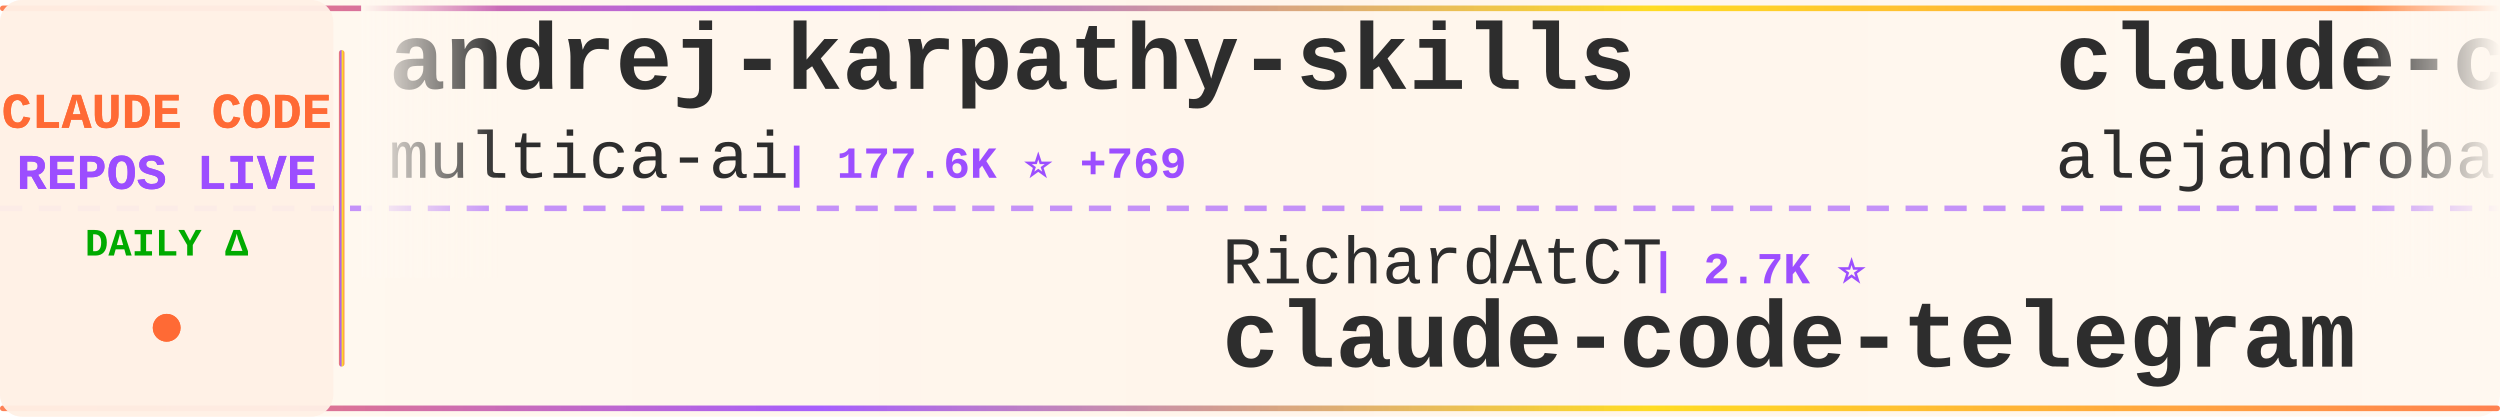
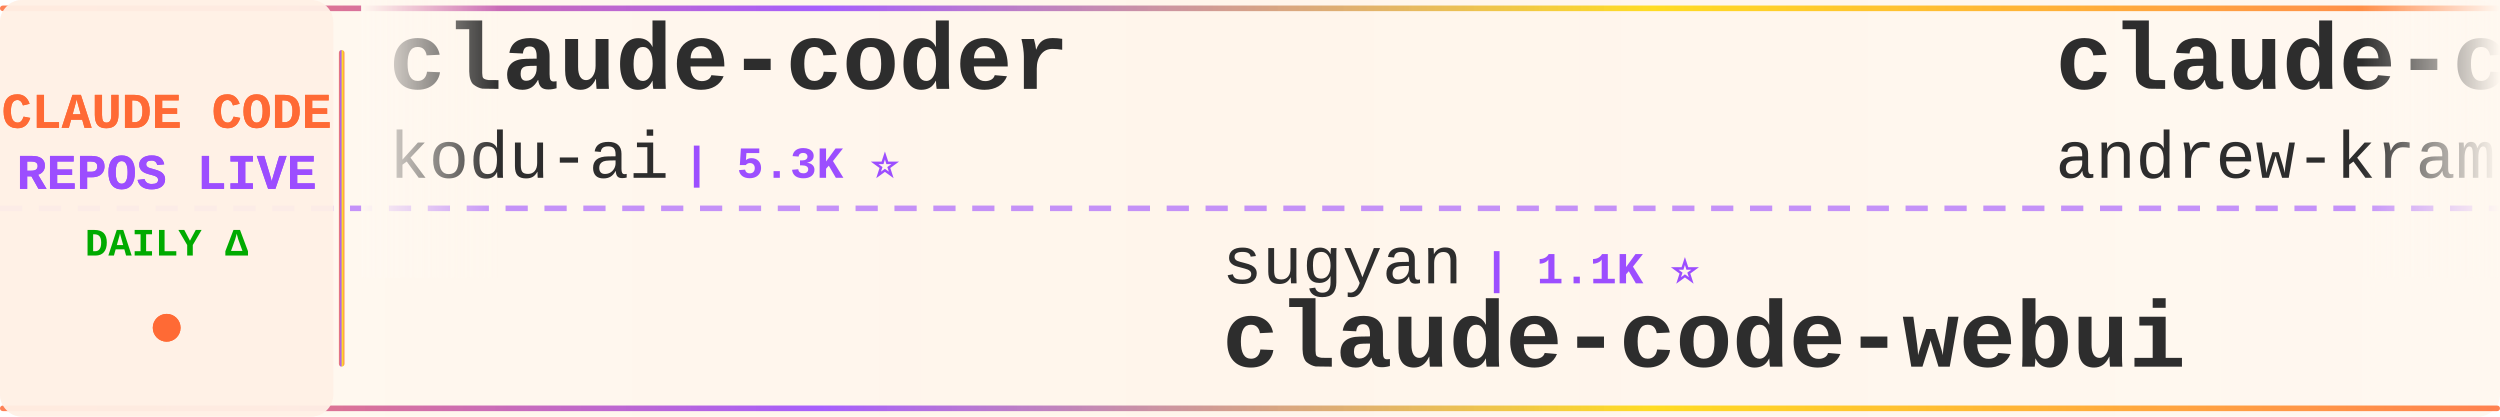
<svg xmlns="http://www.w3.org/2000/svg" width="900" height="150">
  <defs>
    <linearGradient id="tickerBg" x1="0%" y1="0%" x2="100%" y2="0%">
      <stop offset="0%" style="stop-color:#fff8f0;stop-opacity:0.98" />
      <stop offset="50%" style="stop-color:#fff5eb;stop-opacity:1" />
      <stop offset="100%" style="stop-color:#fff8f0;stop-opacity:0.98" />
    </linearGradient>
    <linearGradient id="borderGrad" x1="0%" y1="0%" x2="100%" y2="0%">
      <stop offset="0%" style="stop-color:#FF6B35;stop-opacity:0.85">
        <animate attributeName="stop-opacity" values="0.85;1;0.85" dur="2s" repeatCount="indefinite" />
      </stop>
      <stop offset="33%" style="stop-color:#9C4EFF;stop-opacity:0.9">
        <animate attributeName="stop-opacity" values="0.9;1;0.9" dur="2.2s" repeatCount="indefinite" />
      </stop>
      <stop offset="66%" style="stop-color:#FFD700;stop-opacity:0.85">
        <animate attributeName="stop-opacity" values="0.85;1;0.85" dur="1.8s" repeatCount="indefinite" />
      </stop>
      <stop offset="100%" style="stop-color:#FF6B35;stop-opacity:0.85">
        <animate attributeName="stop-opacity" values="0.85;1;0.85" dur="2s" repeatCount="indefinite" />
      </stop>
    </linearGradient>
    <filter id="textGlow">
      <feGaussianBlur stdDeviation="0.15" result="coloredBlur" />
      <feMerge>
        <feMergeNode in="coloredBlur" />
        <feMergeNode in="SourceGraphic" />
      </feMerge>
    </filter>
    <filter id="metricGlow">
      <feGaussianBlur stdDeviation="0.2" result="coloredBlur" />
      <feMerge>
        <feMergeNode in="coloredBlur" />
        <feMergeNode in="SourceGraphic" />
      </feMerge>
    </filter>
    <linearGradient id="leftFade" x1="0%" y1="0%" x2="100%" y2="0%">
      <stop offset="0%" style="stop-color:#fff8f0;stop-opacity:1" />
      <stop offset="100%" style="stop-color:#fff8f0;stop-opacity:0" />
    </linearGradient>
    <linearGradient id="rightFade" x1="0%" y1="0%" x2="100%" y2="0%">
      <stop offset="0%" style="stop-color:#fff8f0;stop-opacity:0" />
      <stop offset="100%" style="stop-color:#fff8f0;stop-opacity:1" />
    </linearGradient>
  </defs>
  <rect width="900" height="150" fill="url(#tickerBg)" rx="8" />
  <rect x="0" y="2" width="900" height="2" fill="url(#borderGrad)" rx="1" />
  <rect x="0" y="146" width="900" height="2" fill="url(#borderGrad)" rx="1" />
  <line x1="0" y1="75" x2="900" y2="75" stroke="#9C4EFF" stroke-width="2" stroke-dasharray="8 6" opacity="0.6" />
  <rect x="0" y="0" width="120" height="150" fill="#fff0e6" opacity="0.95" rx="8" />
  <text x="60" y="46" font-family="'Courier New', monospace" font-size="18" font-weight="bold" fill="#FF6B35" text-anchor="middle" filter="url(#textGlow)">
    CLAUDE CODE
  </text>
  <text x="60" y="68" font-family="'Courier New', monospace" font-size="18" font-weight="bold" fill="#9C4EFF" text-anchor="middle" filter="url(#textGlow)">
    REPOS LIVE
  </text>
  <text x="60" y="92" font-family="'Courier New', monospace" font-size="14" font-weight="bold" fill="#00aa00" text-anchor="middle">
    DAILY Δ
  </text>
  <circle cx="60" cy="118" r="5" fill="#FF6B35" filter="url(#metricGlow)">
    <animate attributeName="r" values="4;6;4" dur="1.5s" repeatCount="indefinite" />
    <animate attributeName="opacity" values="0.6;1;0.6" dur="1.5s" repeatCount="indefinite" />
  </circle>
  <rect x="122" y="18" width="2" height="114" fill="url(#borderGrad)" rx="1" />
  <clipPath id="tickerClip">
    <rect x="130" y="0" width="770" height="150" />
  </clipPath>
  <g clip-path="url(#tickerClip)">
    <g id="tickerItems">
      <animateTransform attributeName="transform" attributeType="XML" type="translate" from="0 0" to="-3000 0" dur="54s" repeatCount="indefinite" />
      <g transform="translate(0, 0)">
-         <text x="140" y="32" font-family="'Courier New', monospace" font-size="34" font-weight="bold" fill="#2d2d2d">andrej-karpathy-skills</text>
-         <text x="140" y="64" font-family="'Courier New', monospace" font-size="24" font-weight="normal" fill="#2d2d2d" opacity="1.0">multica-ai</text>
-         <text x="282" y="64" font-family="'Courier New', monospace" font-size="16" font-weight="bold" fill="#9C4EFF"> | 177.6K ⭐ +769</text>
+         <text x="140" y="32" font-family="'Courier New', monospace" font-size="34" font-weight="bold" fill="#2d2d2d">claude-coder</text>
+         <text x="140" y="64" font-family="'Courier New', monospace" font-size="24" font-weight="normal" fill="#2d2d2d" opacity="1.0">kodu-ai</text>
+         <text x="246" y="64" font-family="'Courier New', monospace" font-size="16" font-weight="bold" fill="#9C4EFF"> | 5.3K ⭐</text>
      </g>
      <g transform="translate(300, 0)">
-         <text x="140" y="102" font-family="'Courier New', monospace" font-size="24" font-weight="normal" fill="#2d2d2d" opacity="1.0">RichardAtCT</text>
-         <text x="294" y="102" font-family="'Courier New', monospace" font-size="16" font-weight="bold" fill="#9C4EFF"> | 2.7K ⭐</text>
-         <text x="140" y="132" font-family="'Courier New', monospace" font-size="34" font-weight="bold" fill="#2d2d2d">claude-code-telegram</text>
+         <text x="140" y="102" font-family="'Courier New', monospace" font-size="24" font-weight="normal" fill="#2d2d2d" opacity="1.0">sugyan</text>
+         <text x="234" y="102" font-family="'Courier New', monospace" font-size="16" font-weight="bold" fill="#9C4EFF"> | 1.1K ⭐</text>
+         <text x="140" y="132" font-family="'Courier New', monospace" font-size="34" font-weight="bold" fill="#2d2d2d">claude-code-webui</text>
      </g>
      <g transform="translate(600, 0)">
-         <text x="140" y="32" font-family="'Courier New', monospace" font-size="34" font-weight="bold" fill="#2d2d2d">claude-code-from-source</text>
-         <text x="140" y="64" font-family="'Courier New', monospace" font-size="24" font-weight="normal" fill="#2d2d2d" opacity="1.0">alejandrobalderas</text>
-         <text x="366" y="64" font-family="'Courier New', monospace" font-size="16" font-weight="bold" fill="#9C4EFF"> | 2.2K ⭐ +3</text>
+         <text x="140" y="32" font-family="'Courier New', monospace" font-size="34" font-weight="bold" fill="#2d2d2d">claude-code-source-build</text>
+         <text x="140" y="64" font-family="'Courier New', monospace" font-size="24" font-weight="normal" fill="#2d2d2d" opacity="1.0">andrew-kramer-inno</text>
+         <text x="378" y="64" font-family="'Courier New', monospace" font-size="16" font-weight="bold" fill="#9C4EFF"> | 590 ⭐</text>
      </g>
      <g transform="translate(900, 0)">
-         <text x="140" y="102" font-family="'Courier New', monospace" font-size="24" font-weight="normal" fill="#2d2d2d" opacity="1.0">disler</text>
-         <text x="234" y="102" font-family="'Courier New', monospace" font-size="16" font-weight="bold" fill="#9C4EFF"> | 3.8K ⭐ +4</text>
-         <text x="140" y="132" font-family="'Courier New', monospace" font-size="34" font-weight="bold" fill="#2d2d2d">claude-code-hooks-master...</text>
+         <text x="140" y="102" font-family="'Courier New', monospace" font-size="24" font-weight="normal" fill="#2d2d2d" opacity="1.0">Piebald-AI</text>
+         <text x="282" y="102" font-family="'Courier New', monospace" font-size="16" font-weight="bold" fill="#9C4EFF"> | 11.2K ⭐ +34</text>
+         <text x="140" y="132" font-family="'Courier New', monospace" font-size="34" font-weight="bold" fill="#2d2d2d">claude-code-system-promp...</text>
      </g>
      <g transform="translate(1200, 0)">
-         <text x="140" y="32" font-family="'Courier New', monospace" font-size="34" font-weight="bold" fill="#2d2d2d">claude-code</text>
-         <text x="140" y="64" font-family="'Courier New', monospace" font-size="24" font-weight="normal" fill="#2d2d2d" opacity="1.0">anthropics</text>
-         <text x="282" y="64" font-family="'Courier New', monospace" font-size="16" font-weight="bold" fill="#9C4EFF"> | 133.0K ⭐ +236</text>
+         <text x="140" y="32" font-family="'Courier New', monospace" font-size="34" font-weight="bold" fill="#2d2d2d">ClaudeCode</text>
+         <text x="140" y="64" font-family="'Courier New', monospace" font-size="24" font-weight="normal" fill="#2d2d2d" opacity="1.0">guanshan</text>
+         <text x="258" y="64" font-family="'Courier New', monospace" font-size="16" font-weight="bold" fill="#9C4EFF"> | 60 ⭐</text>
      </g>
      <g transform="translate(1500, 0)">
-         <text x="140" y="102" font-family="'Courier New', monospace" font-size="24" font-weight="normal" fill="#2d2d2d" opacity="1.0">pengchengneo</text>
-         <text x="306" y="102" font-family="'Courier New', monospace" font-size="16" font-weight="bold" fill="#9C4EFF"> | 1.5K ⭐ +4</text>
-         <text x="140" y="132" font-family="'Courier New', monospace" font-size="34" font-weight="bold" fill="#2d2d2d">Claude-Code</text>
+         <text x="140" y="102" font-family="'Courier New', monospace" font-size="24" font-weight="normal" fill="#2d2d2d" opacity="1.0">musistudio</text>
+         <text x="282" y="102" font-family="'Courier New', monospace" font-size="16" font-weight="bold" fill="#9C4EFF"> | 35.1K ⭐ +55</text>
+         <text x="140" y="132" font-family="'Courier New', monospace" font-size="34" font-weight="bold" fill="#2d2d2d">claude-code-router</text>
      </g>
      <g transform="translate(1800, 0)">
-         <text x="140" y="32" font-family="'Courier New', monospace" font-size="34" font-weight="bold" fill="#2d2d2d">claude-code</text>
-         <text x="140" y="64" font-family="'Courier New', monospace" font-size="24" font-weight="normal" fill="#2d2d2d" opacity="1.0">T-Lab-CUHKSZ</text>
-         <text x="306" y="64" font-family="'Courier New', monospace" font-size="16" font-weight="bold" fill="#9C4EFF"> | 318 ⭐</text>
+         <text x="140" y="32" font-family="'Courier New', monospace" font-size="34" font-weight="bold" fill="#2d2d2d">Claude-Code-Source-Study</text>
+         <text x="140" y="64" font-family="'Courier New', monospace" font-size="24" font-weight="normal" fill="#2d2d2d" opacity="1.0">luyao618</text>
+         <text x="258" y="64" font-family="'Courier New', monospace" font-size="16" font-weight="bold" fill="#9C4EFF"> | 1.5K ⭐ +2</text>
      </g>
      <g transform="translate(2100, 0)">
-         <text x="140" y="102" font-family="'Courier New', monospace" font-size="24" font-weight="normal" fill="#2d2d2d" opacity="1.0">kodu-ai</text>
-         <text x="246" y="102" font-family="'Courier New', monospace" font-size="16" font-weight="bold" fill="#9C4EFF"> | 5.3K ⭐</text>
-         <text x="140" y="132" font-family="'Courier New', monospace" font-size="34" font-weight="bold" fill="#2d2d2d">claude-coder</text>
-       </g>
-       <g transform="translate(2400, 0)">
-         <text x="140" y="32" font-family="'Courier New', monospace" font-size="34" font-weight="bold" fill="#2d2d2d">claude-code-source</text>
-         <text x="140" y="64" font-family="'Courier New', monospace" font-size="24" font-weight="normal" fill="#2d2d2d" opacity="1.0">hangsman</text>
-         <text x="258" y="64" font-family="'Courier New', monospace" font-size="16" font-weight="bold" fill="#9C4EFF"> | 786 ⭐</text>
-       </g>
-       <g transform="translate(2700, 0)">
        <text x="140" y="102" font-family="'Courier New', monospace" font-size="24" font-weight="normal" fill="#2d2d2d" opacity="1.0">feiskyer</text>
        <text x="258" y="102" font-family="'Courier New', monospace" font-size="16" font-weight="bold" fill="#9C4EFF"> | 1.6K ⭐</text>
        <text x="140" y="132" font-family="'Courier New', monospace" font-size="34" font-weight="bold" fill="#2d2d2d">claude-code-settings</text>
      </g>
+       <g transform="translate(2400, 0)">
+         <text x="140" y="32" font-family="'Courier New', monospace" font-size="34" font-weight="bold" fill="#2d2d2d">ralph-claude-code</text>
+         <text x="140" y="64" font-family="'Courier New', monospace" font-size="24" font-weight="normal" fill="#2d2d2d" opacity="1.0">frankbria</text>
+         <text x="270" y="64" font-family="'Courier New', monospace" font-size="16" font-weight="bold" fill="#9C4EFF"> | 9.4K ⭐ +28</text>
+       </g>
+       <g transform="translate(2700, 0)">
+         <text x="140" y="102" font-family="'Courier New', monospace" font-size="24" font-weight="normal" fill="#2d2d2d" opacity="1.0">Donchitos</text>
+         <text x="270" y="102" font-family="'Courier New', monospace" font-size="16" font-weight="bold" fill="#9C4EFF"> | 21.9K ⭐ +77</text>
+         <text x="140" y="132" font-family="'Courier New', monospace" font-size="34" font-weight="bold" fill="#2d2d2d">Claude-Code-Game-Studios</text>
+       </g>
      <g transform="translate(3000, 0)">
-         <text x="140" y="32" font-family="'Courier New', monospace" font-size="34" font-weight="bold" fill="#2d2d2d">andrej-karpathy-skills</text>
-         <text x="140" y="64" font-family="'Courier New', monospace" font-size="24" font-weight="normal" fill="#2d2d2d" opacity="1.0">multica-ai</text>
-         <text x="282" y="64" font-family="'Courier New', monospace" font-size="16" font-weight="bold" fill="#9C4EFF"> | 177.6K ⭐ +769</text>
+         <text x="140" y="32" font-family="'Courier New', monospace" font-size="34" font-weight="bold" fill="#2d2d2d">claude-coder</text>
+         <text x="140" y="64" font-family="'Courier New', monospace" font-size="24" font-weight="normal" fill="#2d2d2d" opacity="1.0">kodu-ai</text>
+         <text x="246" y="64" font-family="'Courier New', monospace" font-size="16" font-weight="bold" fill="#9C4EFF"> | 5.3K ⭐</text>
      </g>
      <g transform="translate(3300, 0)">
-         <text x="140" y="102" font-family="'Courier New', monospace" font-size="24" font-weight="normal" fill="#2d2d2d" opacity="1.0">RichardAtCT</text>
-         <text x="294" y="102" font-family="'Courier New', monospace" font-size="16" font-weight="bold" fill="#9C4EFF"> | 2.7K ⭐</text>
-         <text x="140" y="132" font-family="'Courier New', monospace" font-size="34" font-weight="bold" fill="#2d2d2d">claude-code-telegram</text>
+         <text x="140" y="102" font-family="'Courier New', monospace" font-size="24" font-weight="normal" fill="#2d2d2d" opacity="1.0">sugyan</text>
+         <text x="234" y="102" font-family="'Courier New', monospace" font-size="16" font-weight="bold" fill="#9C4EFF"> | 1.1K ⭐</text>
+         <text x="140" y="132" font-family="'Courier New', monospace" font-size="34" font-weight="bold" fill="#2d2d2d">claude-code-webui</text>
      </g>
      <g transform="translate(3600, 0)">
-         <text x="140" y="32" font-family="'Courier New', monospace" font-size="34" font-weight="bold" fill="#2d2d2d">claude-code-from-source</text>
-         <text x="140" y="64" font-family="'Courier New', monospace" font-size="24" font-weight="normal" fill="#2d2d2d" opacity="1.0">alejandrobalderas</text>
-         <text x="366" y="64" font-family="'Courier New', monospace" font-size="16" font-weight="bold" fill="#9C4EFF"> | 2.2K ⭐ +3</text>
+         <text x="140" y="32" font-family="'Courier New', monospace" font-size="34" font-weight="bold" fill="#2d2d2d">claude-code-source-build</text>
+         <text x="140" y="64" font-family="'Courier New', monospace" font-size="24" font-weight="normal" fill="#2d2d2d" opacity="1.0">andrew-kramer-inno</text>
+         <text x="378" y="64" font-family="'Courier New', monospace" font-size="16" font-weight="bold" fill="#9C4EFF"> | 590 ⭐</text>
      </g>
      <g transform="translate(3900, 0)">
-         <text x="140" y="102" font-family="'Courier New', monospace" font-size="24" font-weight="normal" fill="#2d2d2d" opacity="1.0">disler</text>
-         <text x="234" y="102" font-family="'Courier New', monospace" font-size="16" font-weight="bold" fill="#9C4EFF"> | 3.8K ⭐ +4</text>
-         <text x="140" y="132" font-family="'Courier New', monospace" font-size="34" font-weight="bold" fill="#2d2d2d">claude-code-hooks-master...</text>
+         <text x="140" y="102" font-family="'Courier New', monospace" font-size="24" font-weight="normal" fill="#2d2d2d" opacity="1.0">Piebald-AI</text>
+         <text x="282" y="102" font-family="'Courier New', monospace" font-size="16" font-weight="bold" fill="#9C4EFF"> | 11.2K ⭐ +34</text>
+         <text x="140" y="132" font-family="'Courier New', monospace" font-size="34" font-weight="bold" fill="#2d2d2d">claude-code-system-promp...</text>
      </g>
    </g>
  </g>
  <rect x="130" y="0" width="50" height="100" fill="url(#leftFade)" />
  <rect x="850" y="0" width="50" height="100" fill="url(#rightFade)" />
</svg>
